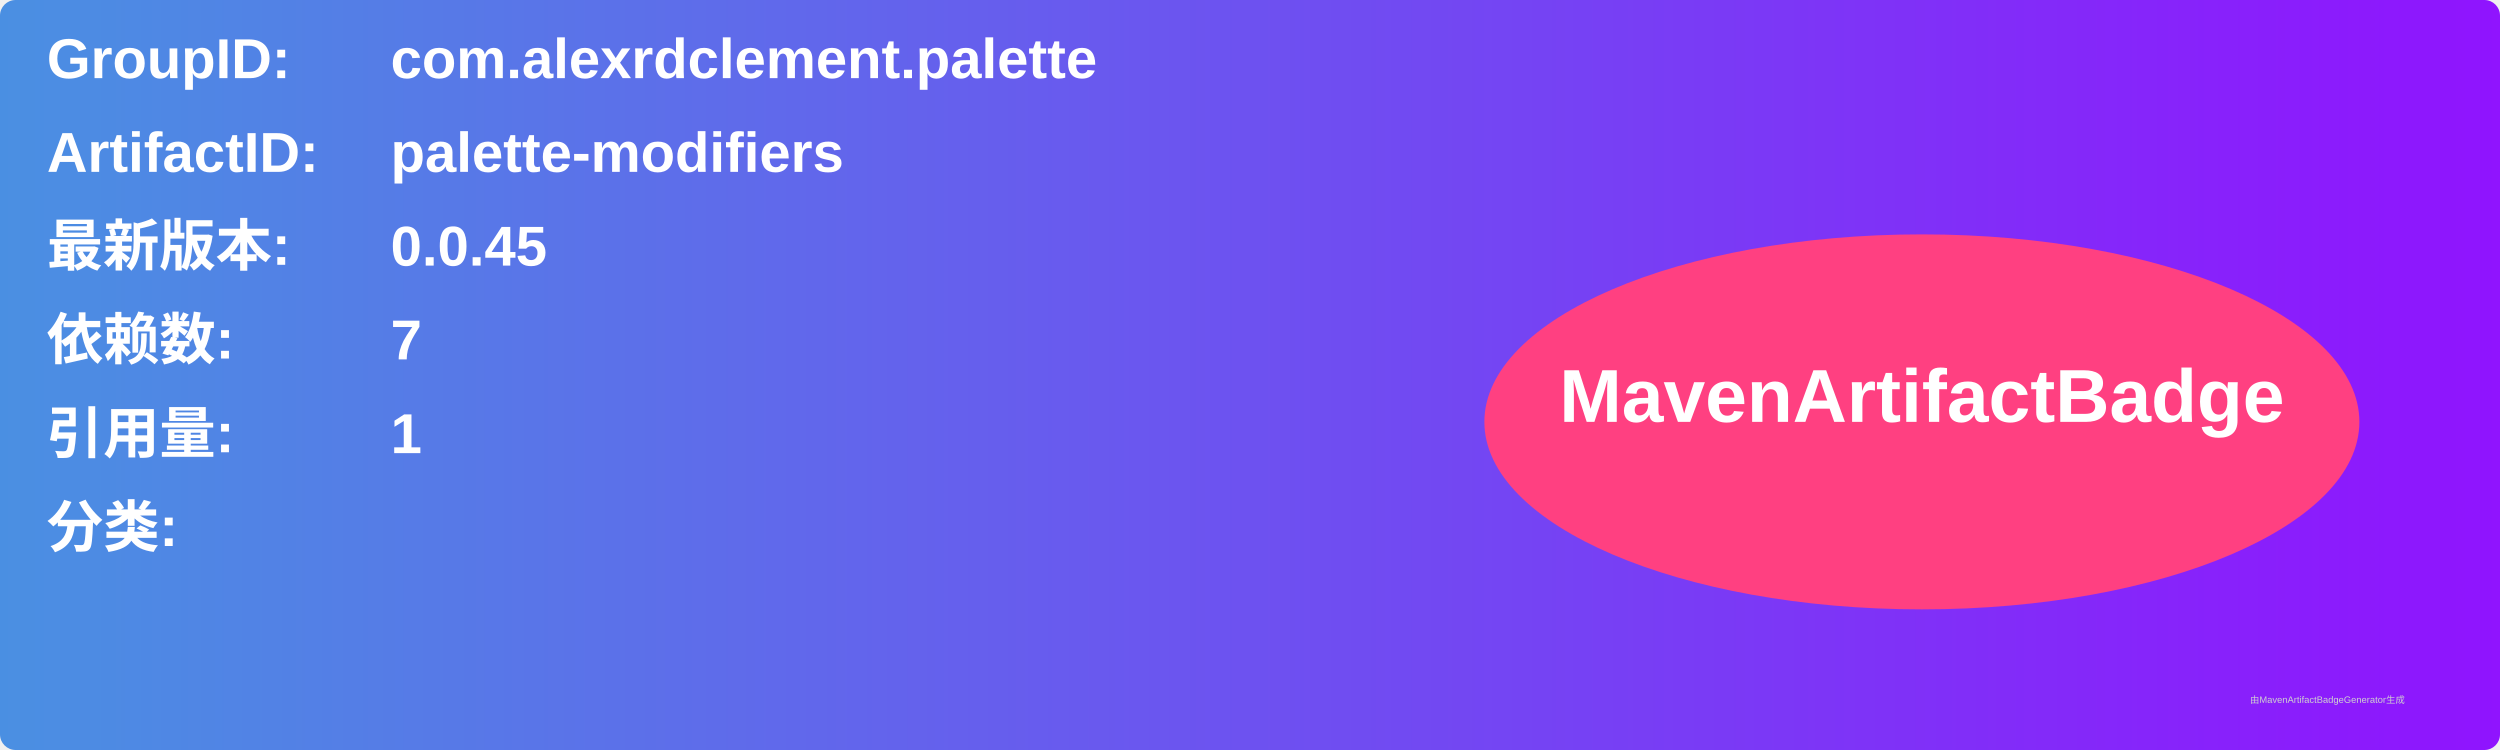
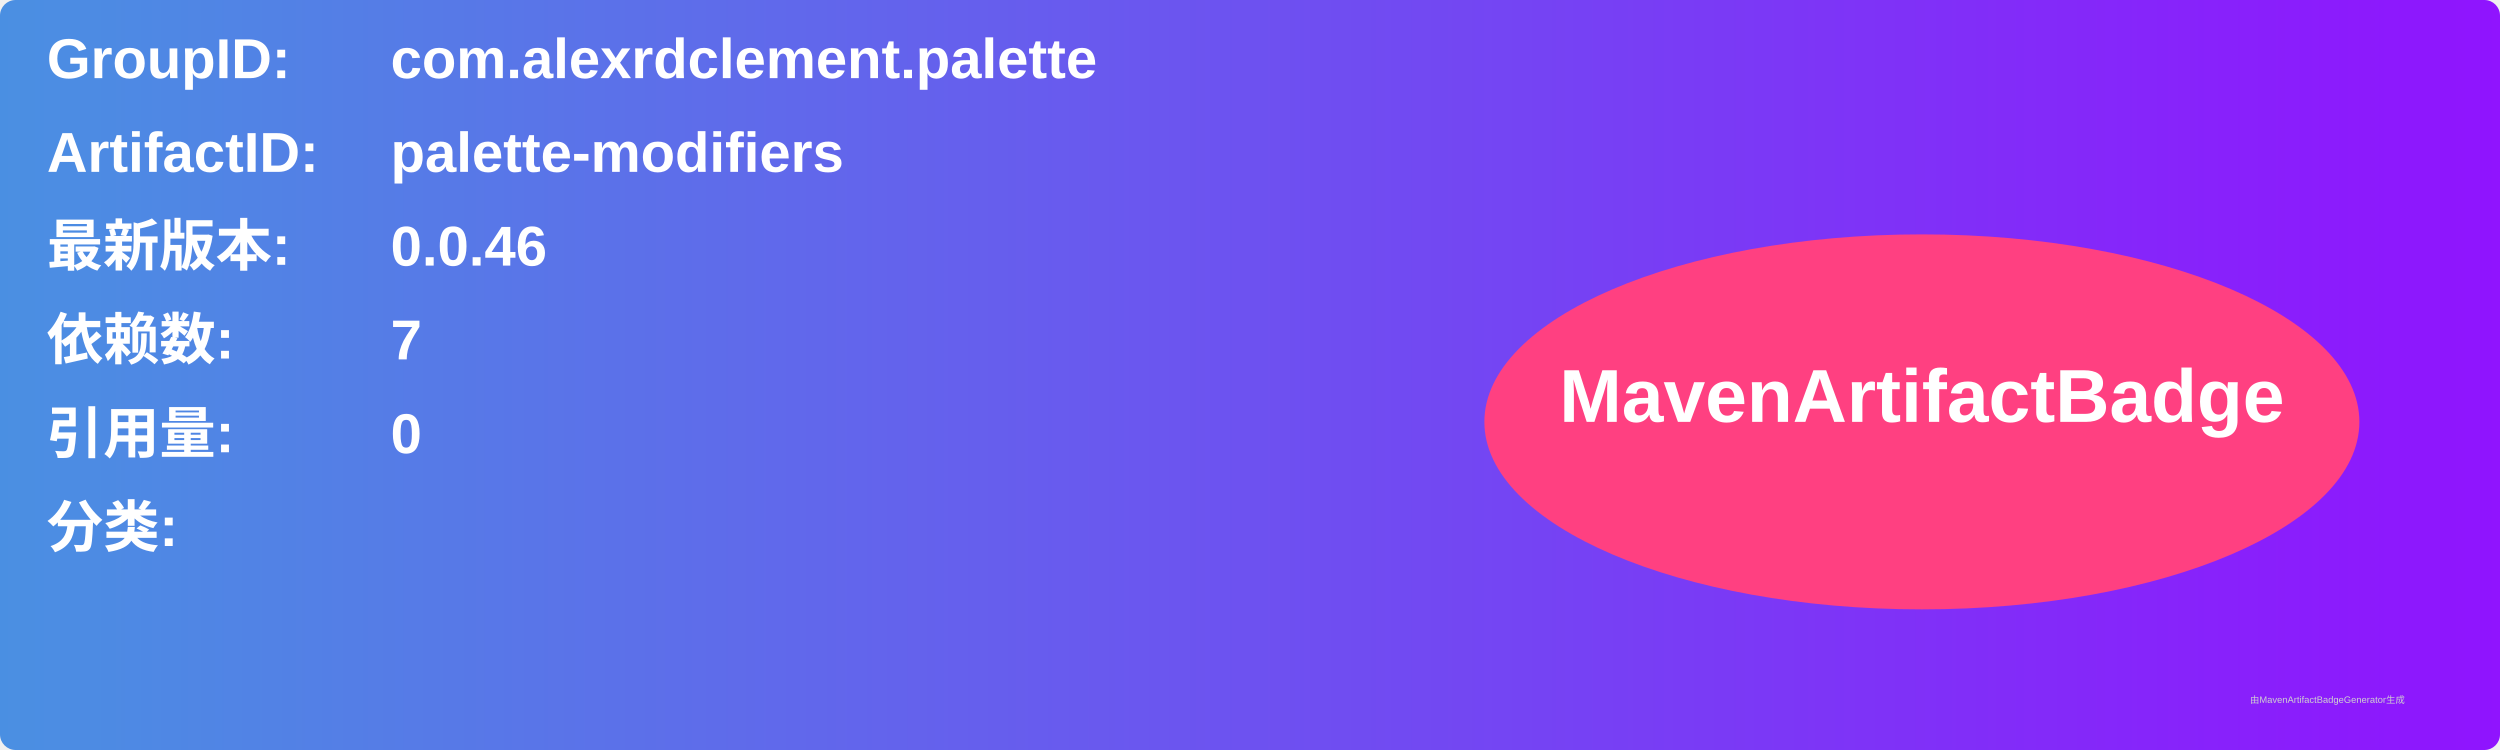
<svg xmlns="http://www.w3.org/2000/svg" width="800" height="240" viewBox="0 0 800 240">
  <linearGradient id="grad" x1="0%" y1="0%" x2="100%" y2="0%">
    <stop offset="0%" stop-color="#4a90e2" />
    <stop offset="100%" stop-color="#9013fe" />
  </linearGradient>
  <rect width="100%" height="100%" rx="5" ry="5" fill="url(#grad)" />
  <g transform="translate(15, 15)">
    <text x="0" y="10" font-family="Arial" font-size="18" fill="white" font-weight="bold" width="260">GroupID:</text>
    <text x="110" y="10" font-family="Arial" font-size="18" fill="white" font-weight="bold" width="460">com.alexrdclement.palette</text>
    <text x="0" y="40" font-family="Arial" font-size="18" fill="white" font-weight="bold" width="260">ArtifactID:</text>
    <text x="110" y="40" font-family="Arial" font-size="18" fill="white" font-weight="bold" width="460">palette-modifiers</text>
    <text x="0" y="70" font-family="Arial" font-size="18" fill="white" font-weight="bold">最新版本:</text>
    <text x="110" y="70" font-family="Arial" font-size="18" fill="white" font-weight="bold">
-       <tspan font-weight="bold">0.0.45</tspan>
+       <tspan font-weight="bold">0.0.46</tspan>
    </text>
    <text x="0" y="100" font-family="Arial" font-size="18" fill="white" font-weight="bold">依赖数: </text>
    <text x="110" y="100" font-family="Arial" font-size="18" fill="white">
      <tspan font-weight="bold">7</tspan>
    </text>
    <text x="0" y="130" font-family="Arial" font-size="18" fill="white" font-weight="bold">引用量: </text>
    <text x="110" y="130" font-family="Arial" font-size="18" fill="white">
-       <tspan font-weight="bold">1</tspan>
+       <tspan font-weight="bold">0</tspan>
    </text>
    <text x="0" y="160" font-family="Arial" font-size="18" fill="white" font-weight="bold">分类:</text>
    <text x="10" y="190" font-family="Arial" font-size="10" fill="white">
      <tspan font-weight="bold" />
    </text>
    <ellipse cx="600" cy="120" rx="140" ry="60" fill="#ff4081" />
    <text x="600" y="120" text-anchor="middle" font-family="Arial" font-size="24" fill="white" font-weight="bold">MavenArtifactBadge</text>
  </g>
  <text x="720" y="225" font-family="Arial" font-size="3" fill="#d0d0d0">由MavenArtifactBadgeGenerator生成</text>
</svg>
